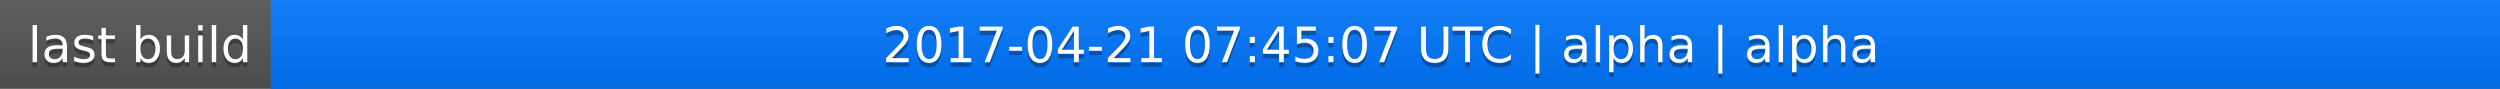
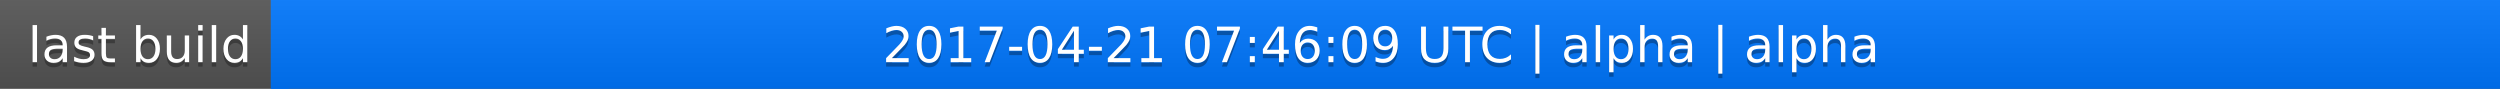
<svg xmlns="http://www.w3.org/2000/svg" width="563" height="20">
  <linearGradient id="a" x2="0" y2="100%">
    <stop offset="0" stop-color="#bbb" stop-opacity=".1" />
    <stop offset="1" stop-opacity=".1" />
  </linearGradient>
  <rect rx="0" width="563" height="20" fill="#555" />
  <rect rx="0" x="61" width="502" height="20" fill="#07f" />
  <path fill="#07f" d="M61 0h4v20h-4z" />
  <rect rx="0" width="563" height="20" fill="url(#a)" />
  <g fill="#fff" text-anchor="middle" font-family="DejaVu Sans,Verdana,Geneva,sans-serif" font-size="11">
    <text x="31.5" y="15" fill="#010101" fill-opacity=".3">last build</text>
    <text x="31.5" y="14">last build</text>
-     <text x="311" y="15" fill="#010101" fill-opacity=".3">2017-04-21 07:45:07 UTC | alpha | alpha</text>
-     <text x="311" y="14">2017-04-21 07:45:07 UTC | alpha | alpha</text>
+     <text x="311" y="15" fill="#010101" fill-opacity=".3">2017-04-21 07:46:09 UTC | alpha | alpha</text>
+     <text x="311" y="14">2017-04-21 07:46:09 UTC | alpha | alpha</text>
  </g>
</svg>
